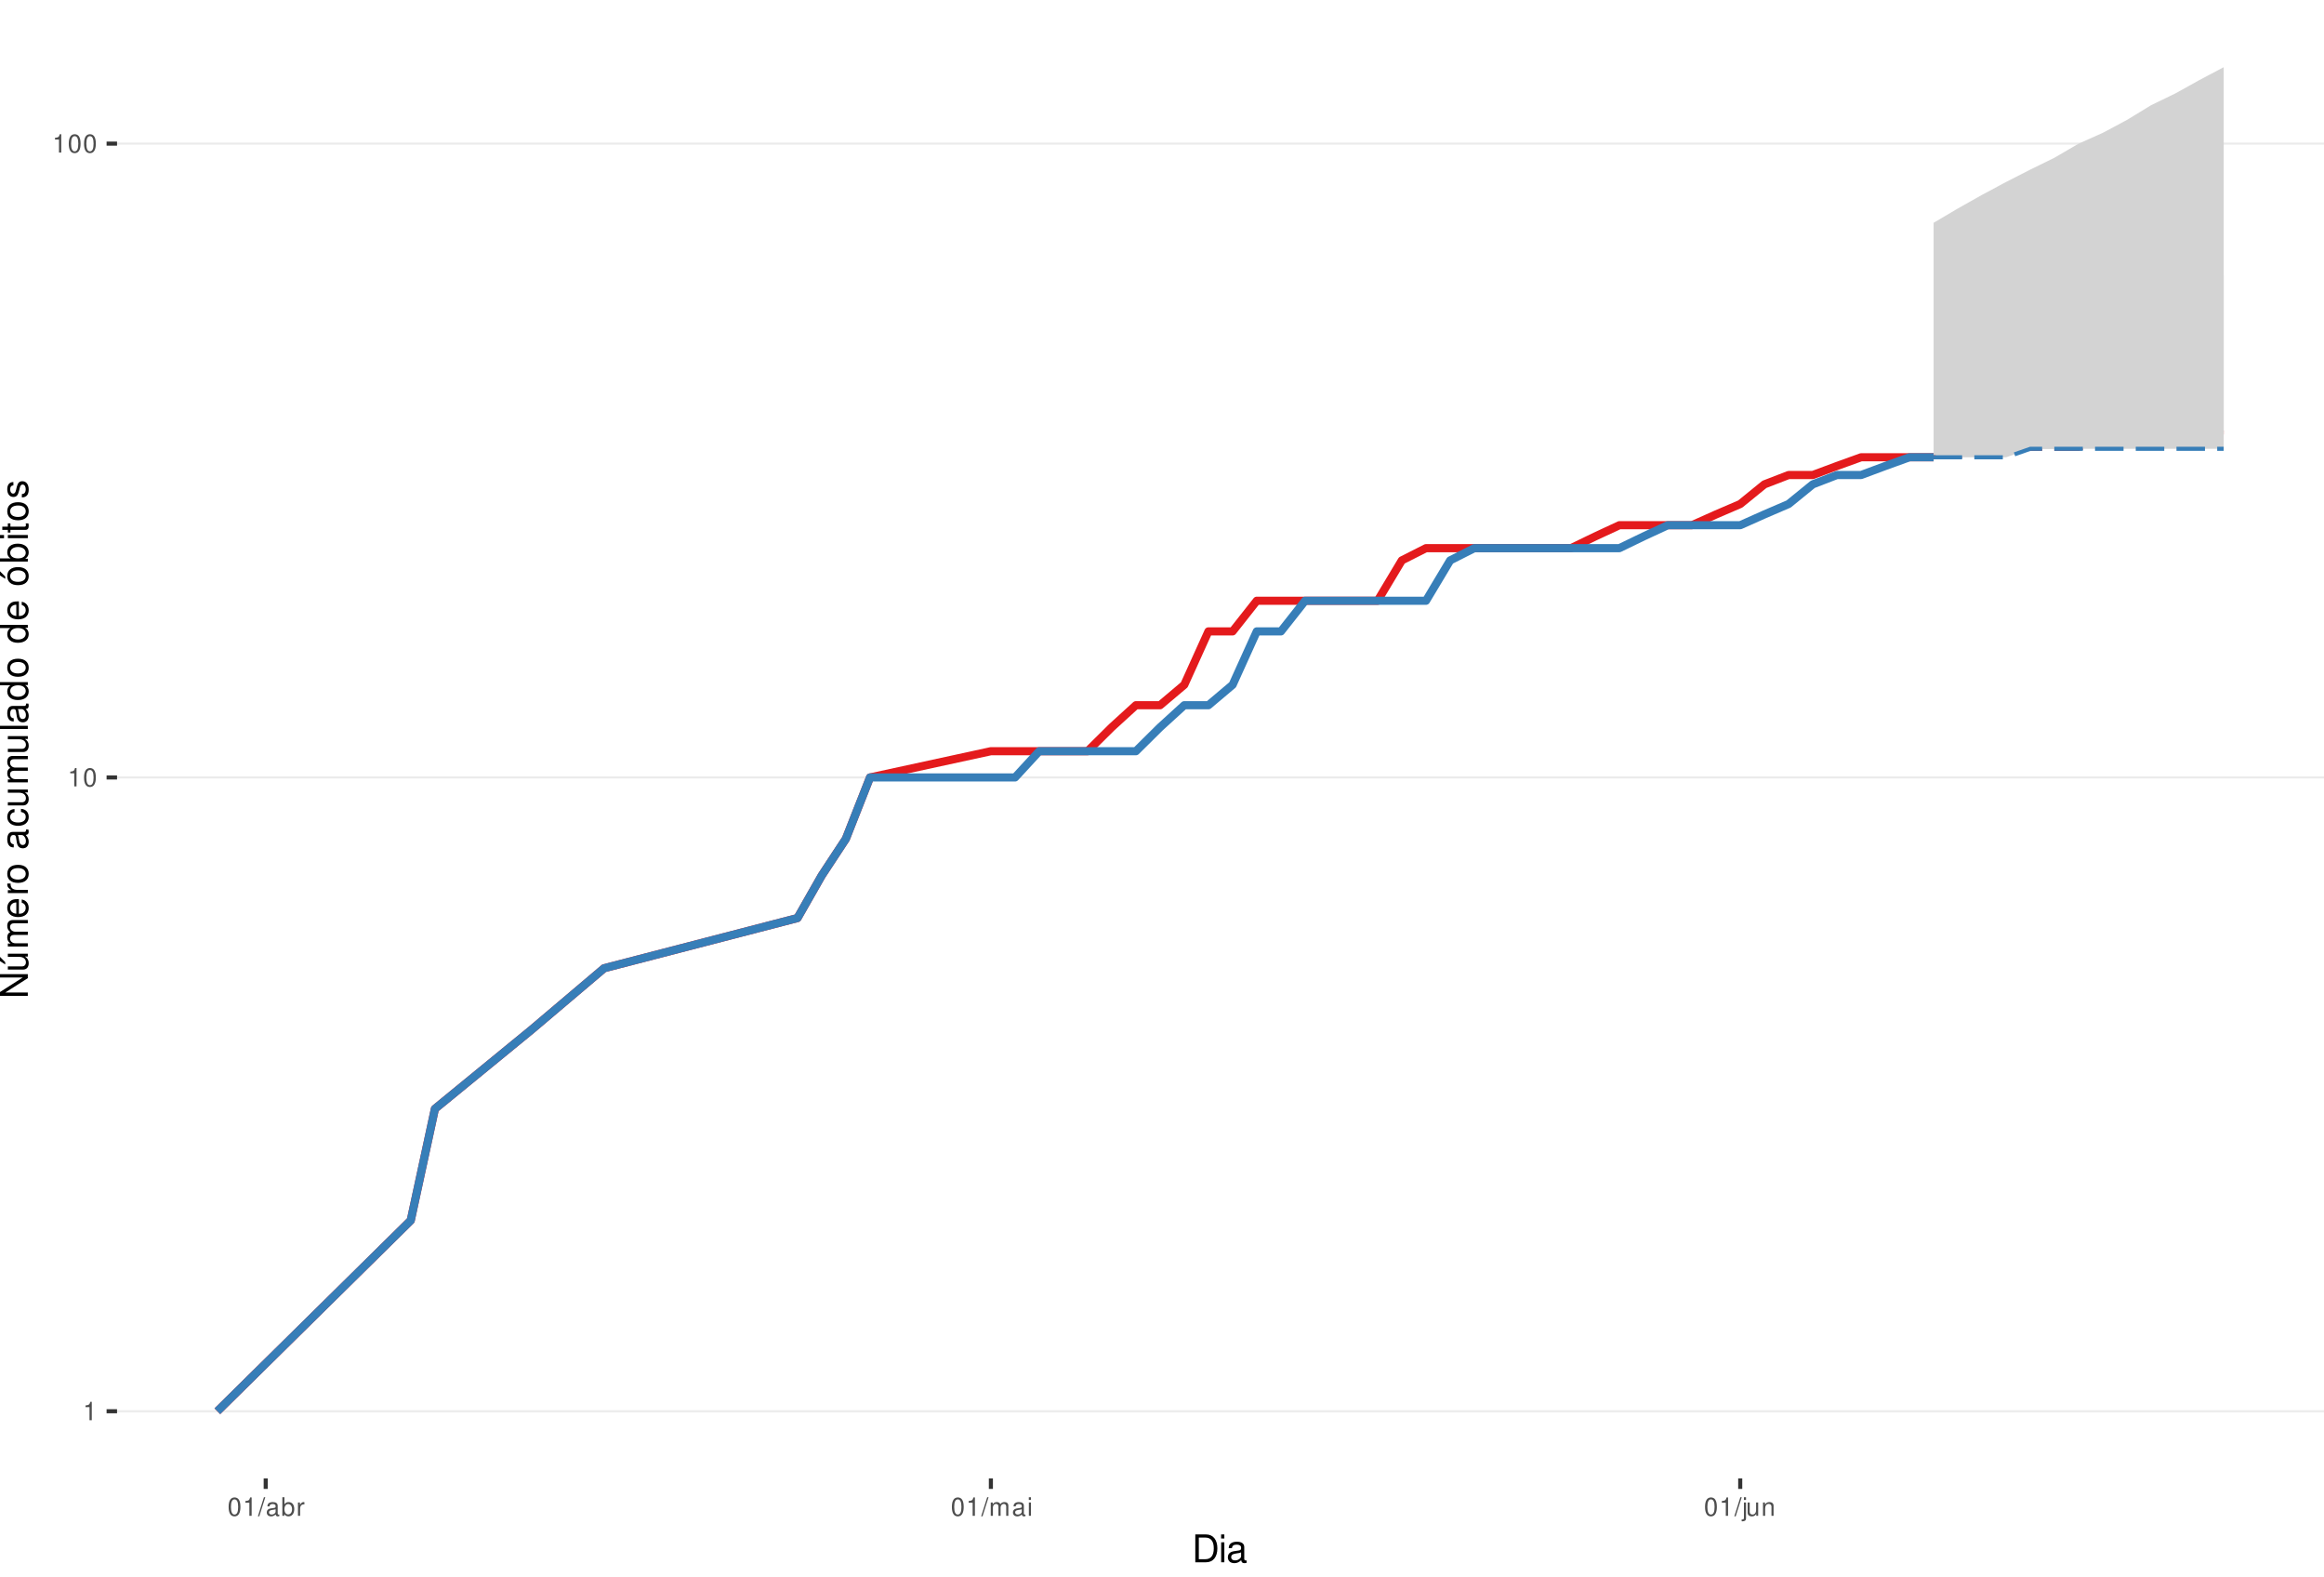
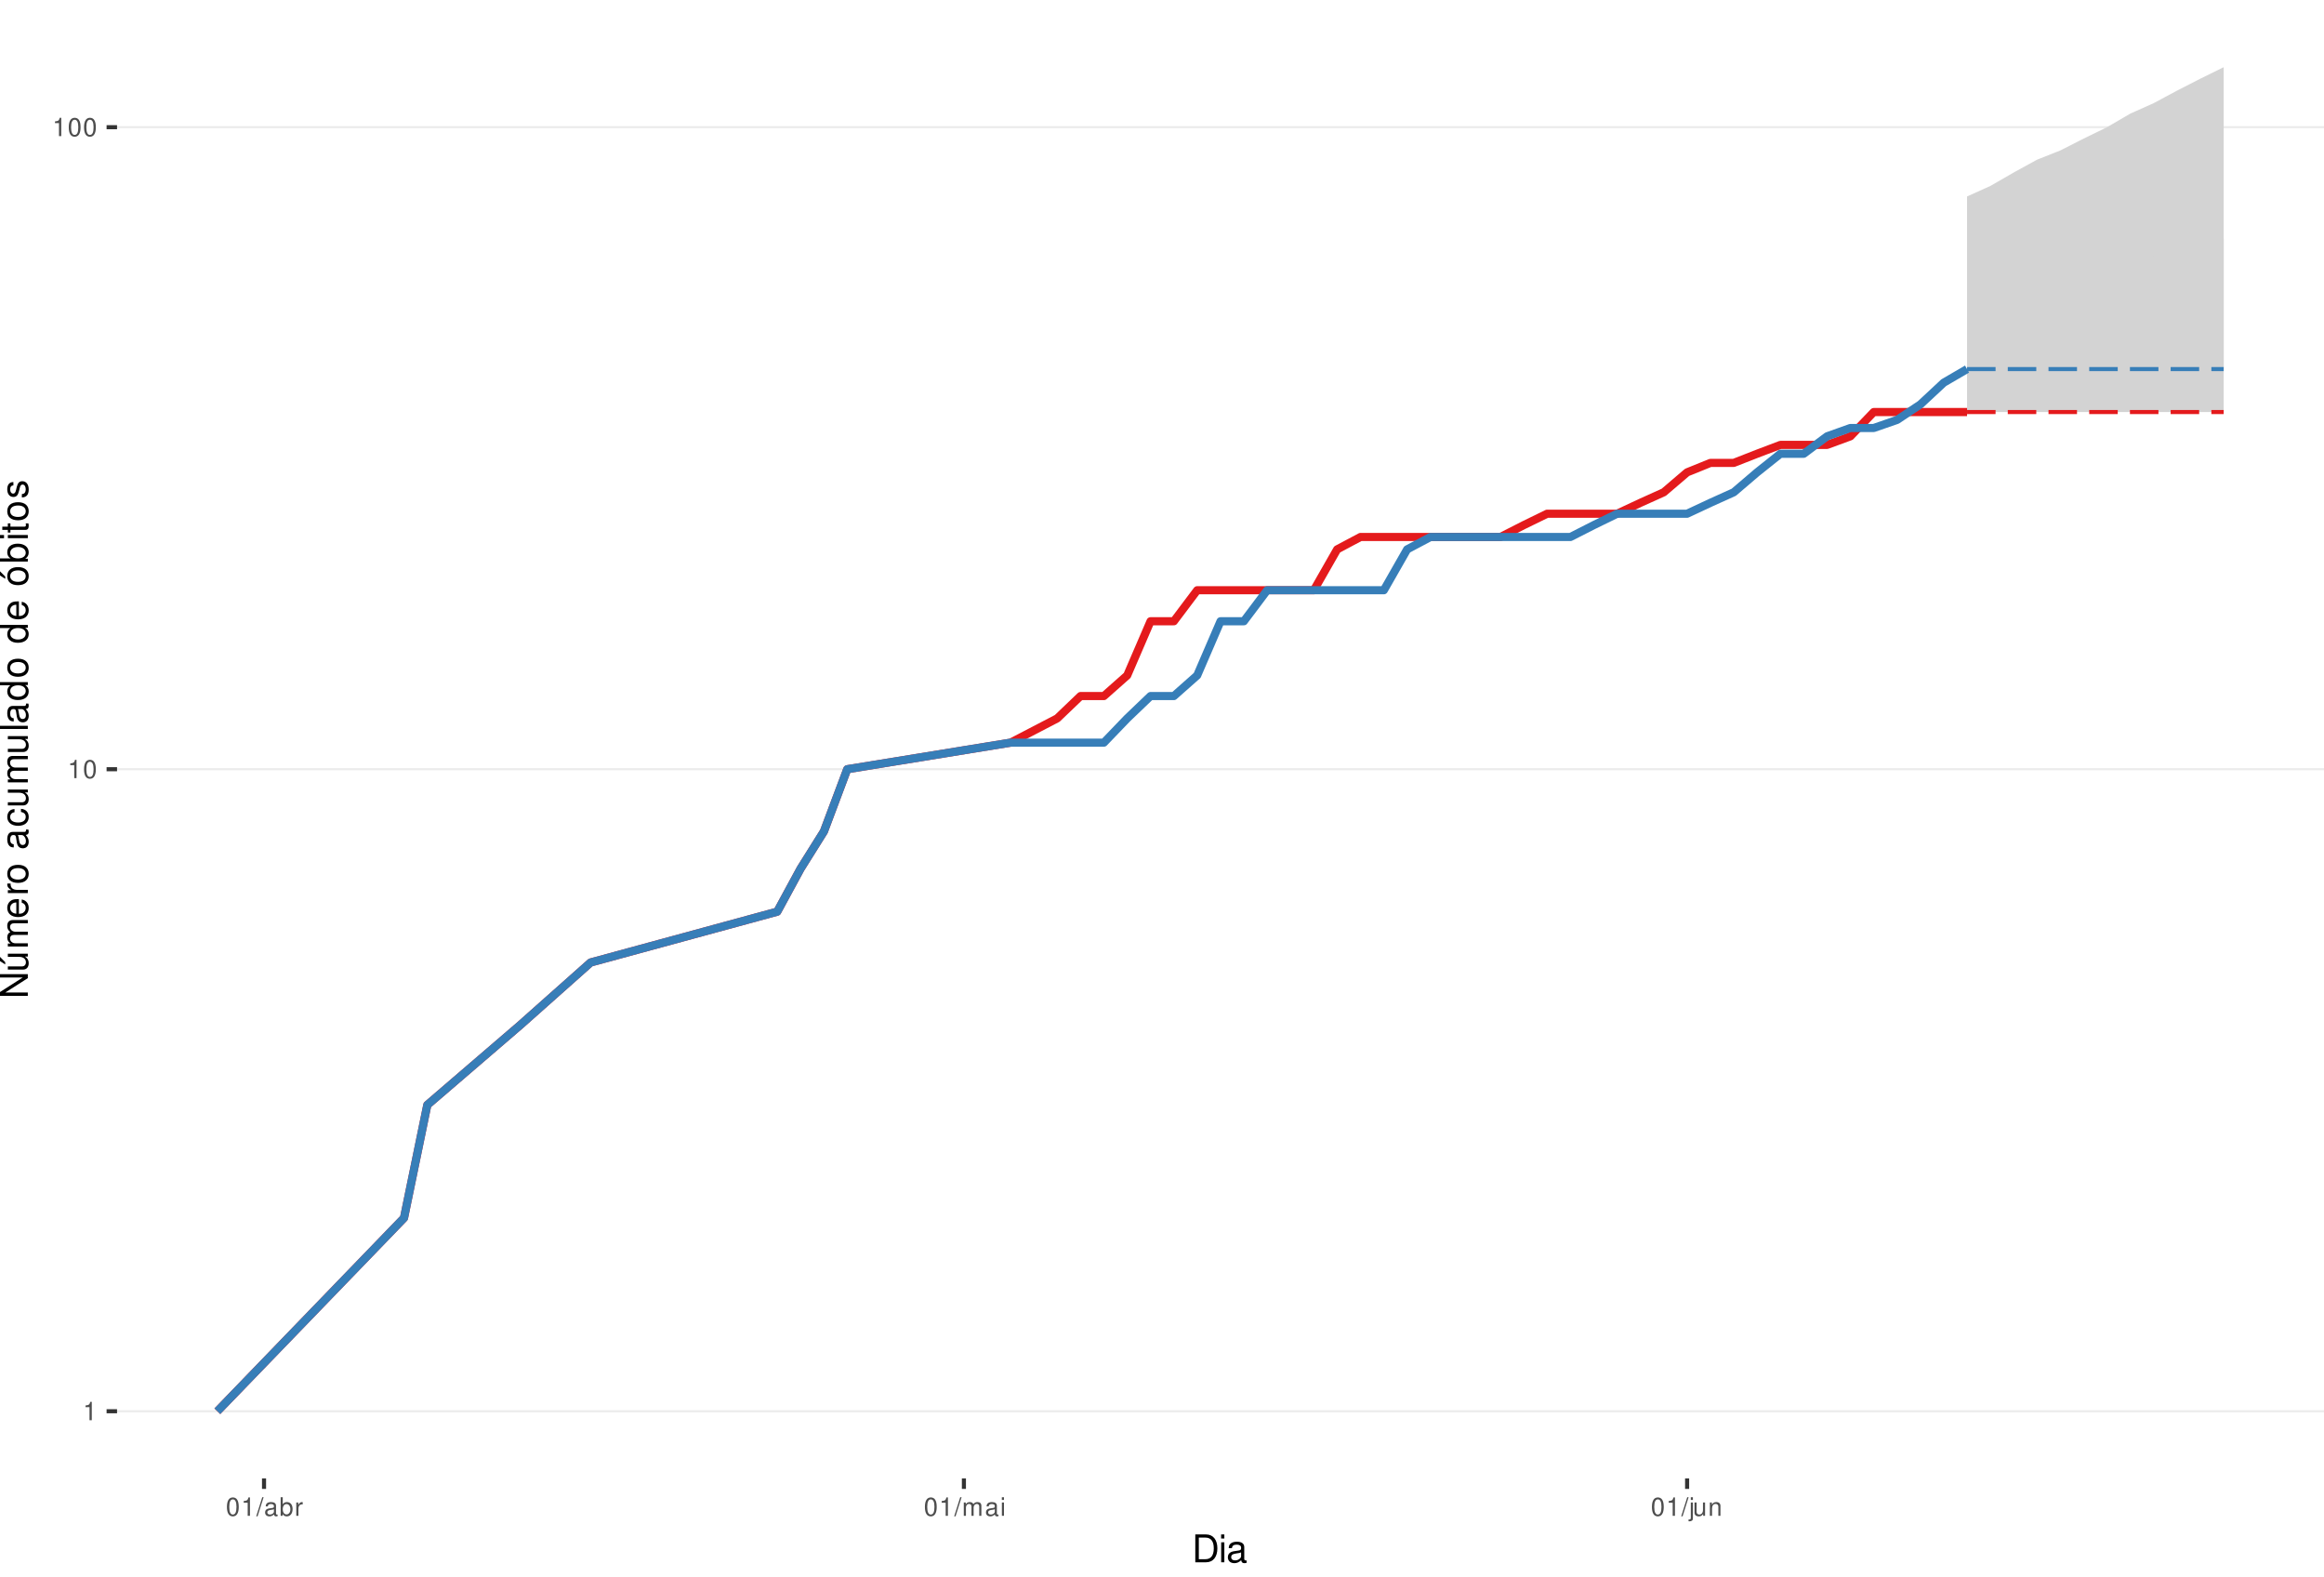
<svg xmlns="http://www.w3.org/2000/svg" xmlns:xlink="http://www.w3.org/1999/xlink" width="609pt" height="413pt" viewBox="0 0 609 413" version="1.1">
  <defs>
    <g>
      <symbol overflow="visible" id="glyph0-0">
        <path style="stroke:none;" d="" />
      </symbol>
      <symbol overflow="visible" id="glyph0-1">
        <path style="stroke:none;" d="M 1.719 -3.422 L 1.719 0 L 2.312 0 L 2.312 -4.812 L 1.922 -4.812 C 1.719 -4.078 1.578 -3.969 0.672 -3.859 L 0.672 -3.422 Z M 1.719 -3.422 " />
      </symbol>
      <symbol overflow="visible" id="glyph0-2">
        <path style="stroke:none;" d="M 1.828 -4.812 C 1.391 -4.812 0.984 -4.609 0.75 -4.281 C 0.438 -3.859 0.281 -3.219 0.281 -2.328 C 0.281 -0.703 0.812 0.156 1.828 0.156 C 2.828 0.156 3.375 -0.703 3.375 -2.297 C 3.375 -3.219 3.234 -3.844 2.922 -4.281 C 2.672 -4.625 2.281 -4.812 1.828 -4.812 Z M 1.828 -4.297 C 2.469 -4.297 2.781 -3.641 2.781 -2.344 C 2.781 -0.969 2.469 -0.328 1.812 -0.328 C 1.203 -0.328 0.891 -1 0.891 -2.328 C 0.891 -3.641 1.203 -4.297 1.828 -4.297 Z M 1.828 -4.297 " />
      </symbol>
      <symbol overflow="visible" id="glyph0-3">
        <path style="stroke:none;" d="M 1.531 -4.859 L -0.047 0.141 L 0.312 0.141 L 1.891 -4.859 Z M 1.531 -4.859 " />
      </symbol>
      <symbol overflow="visible" id="glyph0-4">
        <path style="stroke:none;" d="M 3.562 -0.328 C 3.5 -0.312 3.469 -0.312 3.438 -0.312 C 3.25 -0.312 3.141 -0.406 3.141 -0.578 L 3.141 -2.641 C 3.141 -3.25 2.688 -3.594 1.828 -3.594 C 1.312 -3.594 0.906 -3.438 0.672 -3.188 C 0.516 -3 0.453 -2.797 0.438 -2.453 L 0.984 -2.453 C 1.031 -2.875 1.297 -3.078 1.812 -3.078 C 2.312 -3.078 2.594 -2.891 2.594 -2.562 L 2.594 -2.406 C 2.578 -2.172 2.469 -2.078 2.016 -2.031 C 1.219 -1.922 1.109 -1.891 0.891 -1.812 C 0.484 -1.641 0.281 -1.328 0.281 -0.875 C 0.281 -0.25 0.719 0.156 1.422 0.156 C 1.859 0.156 2.219 0 2.609 -0.359 C 2.656 0 2.828 0.156 3.188 0.156 C 3.297 0.156 3.375 0.141 3.562 0.094 Z M 2.594 -1.094 C 2.594 -0.906 2.531 -0.797 2.375 -0.641 C 2.141 -0.438 1.875 -0.328 1.547 -0.328 C 1.109 -0.328 0.859 -0.547 0.859 -0.891 C 0.859 -1.266 1.094 -1.438 1.703 -1.531 C 2.297 -1.609 2.406 -1.641 2.594 -1.719 Z M 2.594 -1.094 " />
      </symbol>
      <symbol overflow="visible" id="glyph0-5">
        <path style="stroke:none;" d="M 0.359 -4.859 L 0.359 0 L 0.859 0 L 0.859 -0.453 C 1.125 -0.047 1.484 0.156 1.969 0.156 C 2.875 0.156 3.484 -0.594 3.484 -1.75 C 3.484 -2.891 2.922 -3.594 1.984 -3.594 C 1.516 -3.594 1.172 -3.406 0.906 -3.016 L 0.906 -4.859 Z M 1.891 -3.062 C 2.5 -3.062 2.906 -2.531 2.906 -1.703 C 2.906 -0.906 2.484 -0.359 1.891 -0.359 C 1.297 -0.359 0.906 -0.906 0.906 -1.719 C 0.906 -2.531 1.297 -3.062 1.891 -3.062 Z M 1.891 -3.062 " />
      </symbol>
      <symbol overflow="visible" id="glyph0-6">
        <path style="stroke:none;" d="M 0.453 -3.484 L 0.453 0 L 1.016 0 L 1.016 -1.812 C 1.031 -2.656 1.375 -3.016 2.141 -3 L 2.141 -3.562 C 2.047 -3.578 1.984 -3.594 1.922 -3.594 C 1.562 -3.594 1.297 -3.375 0.969 -2.859 L 0.969 -3.484 Z M 0.453 -3.484 " />
      </symbol>
      <symbol overflow="visible" id="glyph0-7">
        <path style="stroke:none;" d="M 0.469 -3.484 L 0.469 0 L 1.031 0 L 1.031 -2.188 C 1.031 -2.703 1.391 -3.109 1.844 -3.109 C 2.25 -3.109 2.484 -2.844 2.484 -2.406 L 2.484 0 L 3.047 0 L 3.047 -2.188 C 3.047 -2.703 3.422 -3.109 3.875 -3.109 C 4.266 -3.109 4.516 -2.844 4.516 -2.406 L 4.516 0 L 5.078 0 L 5.078 -2.609 C 5.078 -3.234 4.719 -3.594 4.062 -3.594 C 3.594 -3.594 3.312 -3.453 2.984 -3.062 C 2.781 -3.422 2.5 -3.594 2.047 -3.594 C 1.578 -3.594 1.266 -3.422 0.984 -3 L 0.984 -3.484 Z M 0.469 -3.484 " />
      </symbol>
      <symbol overflow="visible" id="glyph0-8">
        <path style="stroke:none;" d="M 1 -3.484 L 0.453 -3.484 L 0.453 0 L 1 0 Z M 1 -4.859 L 0.438 -4.859 L 0.438 -4.156 L 1 -4.156 Z M 1 -4.859 " />
      </symbol>
      <symbol overflow="visible" id="glyph0-9">
        <path style="stroke:none;" d="M 0.469 -3.484 L 0.469 0.5 C 0.469 0.859 0.359 0.969 0.016 0.969 C -0.031 0.969 -0.047 0.969 -0.125 0.953 L -0.125 1.438 C -0.047 1.438 -0.016 1.453 0.062 1.453 C 0.688 1.453 1.016 1.203 1.016 0.719 L 1.016 -3.484 Z M 1.016 -4.859 L 0.469 -4.859 L 0.469 -4.156 L 1.016 -4.156 Z M 1.016 -4.859 " />
      </symbol>
      <symbol overflow="visible" id="glyph0-10">
        <path style="stroke:none;" d="M 3.203 0 L 3.203 -3.484 L 2.656 -3.484 L 2.656 -1.516 C 2.656 -0.797 2.281 -0.328 1.703 -0.328 C 1.266 -0.328 0.984 -0.594 0.984 -1.016 L 0.984 -3.484 L 0.438 -3.484 L 0.438 -0.797 C 0.438 -0.219 0.859 0.156 1.547 0.156 C 2.062 0.156 2.391 -0.031 2.703 -0.484 L 2.703 0 Z M 3.203 0 " />
      </symbol>
      <symbol overflow="visible" id="glyph0-11">
        <path style="stroke:none;" d="M 0.469 -3.484 L 0.469 0 L 1.031 0 L 1.031 -1.922 C 1.031 -2.641 1.391 -3.109 1.969 -3.109 C 2.406 -3.109 2.688 -2.828 2.688 -2.422 L 2.688 0 L 3.234 0 L 3.234 -2.641 C 3.234 -3.219 2.812 -3.594 2.141 -3.594 C 1.625 -3.594 1.281 -3.391 0.984 -2.906 L 0.984 -3.484 Z M 0.469 -3.484 " />
      </symbol>
      <symbol overflow="visible" id="glyph1-0">
        <path style="stroke:none;" d="" />
      </symbol>
      <symbol overflow="visible" id="glyph1-1">
        <path style="stroke:none;" d="M 0.891 0 L 3.703 0 C 5.547 0 6.672 -1.375 6.672 -3.656 C 6.672 -5.906 5.547 -7.297 3.703 -7.297 L 0.891 -7.297 Z M 1.812 -0.812 L 1.812 -6.469 L 3.547 -6.469 C 4.984 -6.469 5.734 -5.5 5.734 -3.641 C 5.734 -1.797 4.984 -0.812 3.547 -0.812 Z M 1.812 -0.812 " />
      </symbol>
      <symbol overflow="visible" id="glyph1-2">
        <path style="stroke:none;" d="M 1.5 -5.234 L 0.672 -5.234 L 0.672 0 L 1.5 0 Z M 1.5 -7.297 L 0.656 -7.297 L 0.656 -6.234 L 1.5 -6.234 Z M 1.5 -7.297 " />
      </symbol>
      <symbol overflow="visible" id="glyph1-3">
        <path style="stroke:none;" d="M 5.344 -0.484 C 5.266 -0.469 5.219 -0.469 5.172 -0.469 C 4.875 -0.469 4.719 -0.625 4.719 -0.875 L 4.719 -3.953 C 4.719 -4.891 4.047 -5.391 2.75 -5.391 C 1.984 -5.391 1.375 -5.172 1.016 -4.781 C 0.766 -4.516 0.672 -4.203 0.656 -3.688 L 1.484 -3.688 C 1.562 -4.328 1.938 -4.625 2.719 -4.625 C 3.484 -4.625 3.891 -4.344 3.891 -3.844 L 3.891 -3.625 C 3.875 -3.266 3.703 -3.125 3.016 -3.047 C 1.844 -2.891 1.656 -2.844 1.344 -2.719 C 0.734 -2.453 0.422 -2 0.422 -1.312 C 0.422 -0.375 1.078 0.234 2.141 0.234 C 2.797 0.234 3.328 0 3.922 -0.547 C 3.984 0 4.234 0.234 4.781 0.234 C 4.953 0.234 5.062 0.203 5.344 0.141 Z M 3.891 -1.656 C 3.891 -1.375 3.812 -1.203 3.562 -0.969 C 3.219 -0.656 2.812 -0.5 2.312 -0.5 C 1.672 -0.5 1.297 -0.812 1.297 -1.344 C 1.297 -1.891 1.656 -2.172 2.547 -2.297 C 3.438 -2.422 3.609 -2.453 3.891 -2.594 Z M 3.891 -1.656 " />
      </symbol>
      <symbol overflow="visible" id="glyph2-0">
        <path style="stroke:none;" d="" />
      </symbol>
      <symbol overflow="visible" id="glyph2-1">
        <path style="stroke:none;" d="M -7.297 -6.453 L -7.297 -5.578 L -1.328 -5.578 L -7.297 -1.766 L -7.297 -0.766 L 0 -0.766 L 0 -1.641 L -5.906 -1.641 L 0 -5.406 L 0 -6.453 Z M -7.297 -6.453 " />
      </symbol>
      <symbol overflow="visible" id="glyph2-2">
        <path style="stroke:none;" d="M 0 -4.812 L -5.234 -4.812 L -5.234 -3.984 L -2.266 -3.984 C -1.203 -3.984 -0.5 -3.438 -0.5 -2.562 C -0.5 -1.906 -0.906 -1.484 -1.531 -1.484 L -5.234 -1.484 L -5.234 -0.656 L -1.203 -0.656 C -0.328 -0.656 0.234 -1.297 0.234 -2.312 C 0.234 -3.094 -0.047 -3.578 -0.734 -4.062 L 0 -4.062 Z M -7.406 -2.953 L -5.922 -2 L -5.922 -2.594 L -7.406 -4.094 Z M -7.406 -2.953 " />
      </symbol>
      <symbol overflow="visible" id="glyph2-3">
        <path style="stroke:none;" d="M -5.234 -0.703 L 0 -0.703 L 0 -1.547 L -3.297 -1.547 C -4.047 -1.547 -4.656 -2.094 -4.656 -2.766 C -4.656 -3.391 -4.281 -3.734 -3.609 -3.734 L 0 -3.734 L 0 -4.578 L -3.297 -4.578 C -4.047 -4.578 -4.656 -5.125 -4.656 -5.812 C -4.656 -6.422 -4.266 -6.781 -3.609 -6.781 L 0 -6.781 L 0 -7.625 L -3.938 -7.625 C -4.875 -7.625 -5.391 -7.078 -5.391 -6.094 C -5.391 -5.406 -5.188 -4.984 -4.594 -4.484 C -5.156 -4.188 -5.391 -3.766 -5.391 -3.078 C -5.391 -2.375 -5.125 -1.906 -4.5 -1.469 L -5.234 -1.469 Z M -5.234 -0.703 " />
      </symbol>
      <symbol overflow="visible" id="glyph2-4">
        <path style="stroke:none;" d="M -2.344 -5.125 C -3.141 -5.125 -3.625 -5.062 -4.016 -4.922 C -4.875 -4.578 -5.391 -3.781 -5.391 -2.797 C -5.391 -1.344 -4.281 -0.406 -2.547 -0.406 C -0.812 -0.406 0.234 -1.297 0.234 -2.781 C 0.234 -3.984 -0.453 -4.812 -1.594 -5.016 L -1.594 -4.188 C -0.906 -3.953 -0.547 -3.484 -0.547 -2.812 C -0.547 -2.281 -0.781 -1.828 -1.219 -1.547 C -1.516 -1.344 -1.812 -1.281 -2.344 -1.266 Z M -3.016 -1.297 C -3.984 -1.359 -4.625 -1.953 -4.625 -2.797 C -4.625 -3.641 -3.953 -4.234 -3.016 -4.234 Z M -3.016 -1.297 " />
      </symbol>
      <symbol overflow="visible" id="glyph2-5">
        <path style="stroke:none;" d="M -5.234 -0.688 L 0 -0.688 L 0 -1.531 L -2.719 -1.531 C -3.984 -1.547 -4.547 -2.062 -4.516 -3.203 L -5.359 -3.203 C -5.375 -3.062 -5.391 -2.984 -5.391 -2.891 C -5.391 -2.344 -5.062 -1.938 -4.297 -1.453 L -5.234 -1.453 Z M -5.234 -0.688 " />
      </symbol>
      <symbol overflow="visible" id="glyph2-6">
        <path style="stroke:none;" d="M -5.391 -2.719 C -5.391 -1.234 -4.344 -0.359 -2.578 -0.359 C -0.812 -0.359 0.234 -1.234 0.234 -2.734 C 0.234 -4.203 -0.812 -5.094 -2.547 -5.094 C -4.359 -5.094 -5.391 -4.234 -5.391 -2.719 Z M -4.625 -2.734 C -4.625 -3.672 -3.844 -4.234 -2.547 -4.234 C -1.312 -4.234 -0.547 -3.656 -0.547 -2.734 C -0.547 -1.797 -1.312 -1.234 -2.578 -1.234 C -3.844 -1.234 -4.625 -1.797 -4.625 -2.734 Z M -4.625 -2.734 " />
      </symbol>
      <symbol overflow="visible" id="glyph2-7">
        <path style="stroke:none;" d="" />
      </symbol>
      <symbol overflow="visible" id="glyph2-8">
        <path style="stroke:none;" d="M -0.484 -5.344 C -0.469 -5.266 -0.469 -5.219 -0.469 -5.172 C -0.469 -4.875 -0.625 -4.719 -0.875 -4.719 L -3.953 -4.719 C -4.891 -4.719 -5.391 -4.047 -5.391 -2.75 C -5.391 -1.984 -5.172 -1.375 -4.781 -1.016 C -4.516 -0.766 -4.203 -0.672 -3.688 -0.656 L -3.688 -1.484 C -4.328 -1.562 -4.625 -1.938 -4.625 -2.719 C -4.625 -3.484 -4.344 -3.891 -3.844 -3.891 L -3.625 -3.891 C -3.266 -3.875 -3.125 -3.703 -3.047 -3.016 C -2.891 -1.844 -2.844 -1.656 -2.719 -1.344 C -2.453 -0.734 -2 -0.422 -1.312 -0.422 C -0.375 -0.422 0.234 -1.078 0.234 -2.141 C 0.234 -2.797 0 -3.328 -0.547 -3.922 C 0 -3.984 0.234 -4.234 0.234 -4.781 C 0.234 -4.953 0.203 -5.062 0.141 -5.344 Z M -1.656 -3.891 C -1.375 -3.891 -1.203 -3.812 -0.969 -3.562 C -0.656 -3.219 -0.5 -2.812 -0.5 -2.312 C -0.5 -1.672 -0.812 -1.297 -1.344 -1.297 C -1.891 -1.297 -2.172 -1.656 -2.297 -2.547 C -2.422 -3.438 -2.453 -3.609 -2.594 -3.891 Z M -1.656 -3.891 " />
      </symbol>
      <symbol overflow="visible" id="glyph2-9">
        <path style="stroke:none;" d="M -3.484 -4.703 C -3.984 -4.672 -4.312 -4.562 -4.609 -4.359 C -5.094 -4 -5.391 -3.375 -5.391 -2.641 C -5.391 -1.219 -4.266 -0.312 -2.531 -0.312 C -0.844 -0.312 0.234 -1.203 0.234 -2.625 C 0.234 -3.875 -0.516 -4.672 -1.797 -4.766 L -1.797 -3.938 C -0.953 -3.797 -0.547 -3.359 -0.547 -2.656 C -0.547 -1.734 -1.297 -1.188 -2.531 -1.188 C -3.844 -1.188 -4.625 -1.719 -4.625 -2.625 C -4.625 -3.328 -4.203 -3.766 -3.484 -3.875 Z M -3.484 -4.703 " />
      </symbol>
      <symbol overflow="visible" id="glyph2-10">
        <path style="stroke:none;" d="M 0 -4.812 L -5.234 -4.812 L -5.234 -3.984 L -2.266 -3.984 C -1.203 -3.984 -0.5 -3.438 -0.5 -2.562 C -0.5 -1.906 -0.906 -1.484 -1.531 -1.484 L -5.234 -1.484 L -5.234 -0.656 L -1.203 -0.656 C -0.328 -0.656 0.234 -1.297 0.234 -2.312 C 0.234 -3.094 -0.047 -3.578 -0.734 -4.062 L 0 -4.062 Z M 0 -4.812 " />
      </symbol>
      <symbol overflow="visible" id="glyph2-11">
        <path style="stroke:none;" d="M -7.297 -1.516 L -7.297 -0.688 L 0 -0.688 L 0 -1.516 Z M -7.297 -1.516 " />
      </symbol>
      <symbol overflow="visible" id="glyph2-12">
        <path style="stroke:none;" d="M -7.297 -4.953 L -7.297 -4.125 L -4.578 -4.125 C -5.109 -3.766 -5.391 -3.203 -5.391 -2.516 C -5.391 -1.156 -4.297 -0.266 -2.625 -0.266 C -0.859 -0.266 0.234 -1.125 0.234 -2.547 C 0.234 -3.266 -0.047 -3.766 -0.688 -4.203 L 0 -4.203 L 0 -4.953 Z M -4.609 -2.656 C -4.609 -3.547 -3.812 -4.125 -2.562 -4.125 C -1.344 -4.125 -0.547 -3.547 -0.547 -2.656 C -0.547 -1.734 -1.359 -1.125 -2.578 -1.125 C -3.797 -1.125 -4.609 -1.734 -4.609 -2.656 Z M -4.609 -2.656 " />
      </symbol>
      <symbol overflow="visible" id="glyph2-13">
        <path style="stroke:none;" d="M -5.391 -2.719 C -5.391 -1.234 -4.344 -0.359 -2.578 -0.359 C -0.812 -0.359 0.234 -1.234 0.234 -2.734 C 0.234 -4.203 -0.812 -5.094 -2.547 -5.094 C -4.359 -5.094 -5.391 -4.234 -5.391 -2.719 Z M -4.625 -2.734 C -4.625 -3.672 -3.844 -4.234 -2.547 -4.234 C -1.312 -4.234 -0.547 -3.656 -0.547 -2.734 C -0.547 -1.797 -1.312 -1.234 -2.578 -1.234 C -3.844 -1.234 -4.625 -1.797 -4.625 -2.734 Z M -7.406 -2.984 L -5.922 -2.016 L -5.922 -2.625 L -7.406 -4.109 Z M -7.406 -2.984 " />
      </symbol>
      <symbol overflow="visible" id="glyph2-14">
        <path style="stroke:none;" d="M -7.297 -0.547 L 0 -0.547 L 0 -1.297 L -0.672 -1.297 C -0.062 -1.688 0.234 -2.219 0.234 -2.953 C 0.234 -4.328 -0.906 -5.234 -2.641 -5.234 C -4.344 -5.234 -5.391 -4.375 -5.391 -2.984 C -5.391 -2.266 -5.125 -1.766 -4.531 -1.375 L -7.297 -1.375 Z M -4.609 -2.828 C -4.609 -3.766 -3.797 -4.359 -2.547 -4.359 C -1.359 -4.359 -0.547 -3.734 -0.547 -2.828 C -0.547 -1.938 -1.344 -1.375 -2.578 -1.375 C -3.812 -1.375 -4.609 -1.938 -4.609 -2.828 Z M -4.609 -2.828 " />
      </symbol>
      <symbol overflow="visible" id="glyph2-15">
        <path style="stroke:none;" d="M -5.234 -1.5 L -5.234 -0.672 L 0 -0.672 L 0 -1.5 Z M -7.297 -1.5 L -7.297 -0.656 L -6.234 -0.656 L -6.234 -1.5 Z M -7.297 -1.5 " />
      </symbol>
      <symbol overflow="visible" id="glyph2-16">
        <path style="stroke:none;" d="M -5.234 -2.547 L -5.234 -1.688 L -6.688 -1.688 L -6.688 -0.844 L -5.234 -0.844 L -5.234 -0.141 L -4.562 -0.141 L -4.562 -0.844 L -0.594 -0.844 C -0.062 -0.844 0.234 -1.203 0.234 -1.859 C 0.234 -2.078 0.203 -2.266 0.156 -2.547 L -0.547 -2.547 C -0.516 -2.422 -0.5 -2.312 -0.5 -2.141 C -0.5 -1.781 -0.594 -1.688 -0.969 -1.688 L -4.562 -1.688 L -4.562 -2.547 Z M -5.234 -2.547 " />
      </symbol>
      <symbol overflow="visible" id="glyph2-17">
        <path style="stroke:none;" d="M -3.781 -4.375 C -4.812 -4.375 -5.391 -3.688 -5.391 -2.484 C -5.391 -1.266 -4.766 -0.469 -3.797 -0.469 C -2.969 -0.469 -2.578 -0.891 -2.281 -2.125 L -2.094 -2.906 C -1.953 -3.484 -1.734 -3.719 -1.375 -3.719 C -0.875 -3.719 -0.547 -3.234 -0.547 -2.5 C -0.547 -2.047 -0.672 -1.672 -0.891 -1.453 C -1.047 -1.328 -1.188 -1.266 -1.562 -1.219 L -1.562 -0.344 C -0.344 -0.375 0.234 -1.062 0.234 -2.438 C 0.234 -3.75 -0.422 -4.594 -1.438 -4.594 C -2.203 -4.594 -2.641 -4.156 -2.891 -3.109 L -3.078 -2.312 C -3.234 -1.625 -3.453 -1.344 -3.828 -1.344 C -4.312 -1.344 -4.625 -1.766 -4.625 -2.453 C -4.625 -3.125 -4.328 -3.484 -3.781 -3.5 Z M -3.781 -4.375 " />
      </symbol>
    </g>
    <clipPath id="clip1">
      <path d="M 30.672 0 L 609 0 L 609 387.328 L 30.672 387.328 Z M 30.672 0 " />
    </clipPath>
    <clipPath id="clip2">
      <path d="M 30.672 369 L 609 369 L 609 370 L 30.672 370 Z M 30.672 369 " />
    </clipPath>
    <clipPath id="clip3">
-       <path d="M 30.672 203 L 609 203 L 609 204 L 30.672 204 Z M 30.672 203 " />
+       <path d="M 30.672 201 L 609 201 L 609 202 L 30.672 202 Z M 30.672 201 " />
    </clipPath>
    <clipPath id="clip4">
-       <path d="M 30.672 37 L 609 37 L 609 38 L 30.672 38 Z M 30.672 37 " />
+       <path d="M 30.672 33 L 609 33 L 609 34 L 30.672 34 Z M 30.672 33 " />
    </clipPath>
  </defs>
  <g id="surface46">
    <rect x="0" y="0" width="609" height="413" style="fill:rgb(100%,100%,100%);fill-opacity:1;stroke:none;" />
    <rect x="0" y="0" width="609" height="413" style="fill:rgb(100%,100%,100%);fill-opacity:1;stroke:none;" />
    <path style="fill:none;stroke-width:1.067;stroke-linecap:round;stroke-linejoin:round;stroke:rgb(100%,100%,100%);stroke-opacity:1;stroke-miterlimit:10;" d="M 0 413 L 609 413 L 609 0 L 0 0 Z M 0 413 " />
    <g clip-path="url(#clip1)" clip-rule="nonzero">
      <path style=" stroke:none;fill-rule:nonzero;fill:rgb(100%,100%,100%);fill-opacity:1;" d="M 30.672 387.328 L 609 387.328 L 609 0 L 30.672 0 Z M 30.672 387.328 " />
    </g>
    <g clip-path="url(#clip2)" clip-rule="nonzero">
      <path style="fill:none;stroke-width:0.533;stroke-linecap:butt;stroke-linejoin:round;stroke:rgb(92.157%,92.157%,92.157%);stroke-opacity:1;stroke-miterlimit:10;" d="M 30.672 369.723 L 609 369.723 " />
    </g>
    <g clip-path="url(#clip3)" clip-rule="nonzero">
-       <path style="fill:none;stroke-width:0.533;stroke-linecap:butt;stroke-linejoin:round;stroke:rgb(92.157%,92.157%,92.157%);stroke-opacity:1;stroke-miterlimit:10;" d="M 30.672 203.676 L 609 203.676 " />
+       <path style="fill:none;stroke-width:0.533;stroke-linecap:butt;stroke-linejoin:round;stroke:rgb(92.157%,92.157%,92.157%);stroke-opacity:1;stroke-miterlimit:10;" d="M 30.672 201.52 L 609 201.52 " />
    </g>
    <g clip-path="url(#clip4)" clip-rule="nonzero">
-       <path style="fill:none;stroke-width:0.533;stroke-linecap:butt;stroke-linejoin:round;stroke:rgb(92.157%,92.157%,92.157%);stroke-opacity:1;stroke-miterlimit:10;" d="M 30.672 37.625 L 609 37.625 " />
-     </g>
-     <path style="fill:none;stroke-width:2.134;stroke-linecap:butt;stroke-linejoin:round;stroke:rgb(89.412%,10.196%,10.98%);stroke-opacity:1;stroke-miterlimit:10;" d="M 56.957 369.723 L 107.633 319.738 L 113.969 290.496 L 139.305 269.754 L 158.309 253.66 L 208.984 240.512 L 215.32 229.395 L 221.652 219.766 L 227.988 203.676 L 259.66 196.801 L 284.996 196.801 L 291.332 190.527 L 297.664 184.754 L 304 184.754 L 310.336 179.41 L 316.668 165.41 L 323.004 165.41 L 329.336 157.387 L 361.008 157.387 L 367.344 146.816 L 373.68 143.609 L 411.684 143.609 L 418.02 140.543 L 424.352 137.598 L 443.355 137.598 L 449.691 134.77 L 456.023 132.047 L 462.359 126.895 L 468.695 124.449 L 475.027 124.449 L 481.363 122.086 L 487.695 119.797 L 506.699 119.797 " />
-     <path style=" stroke:none;fill-rule:nonzero;fill:rgb(82.745%,82.745%,82.745%);fill-opacity:1;" d="M 506.699 58.371 L 513.035 54.625 L 519.367 51.062 L 525.703 47.668 L 532.039 44.43 L 538.371 41.324 L 544.707 37.625 L 551.039 34.797 L 557.375 31.414 L 563.711 27.547 L 570.043 24.48 L 576.379 20.961 L 582.711 17.605 L 582.711 113.332 L 576.379 113.332 L 570.043 115.426 L 551.039 115.426 L 544.707 117.578 L 519.367 117.578 L 513.035 119.797 L 506.699 119.797 Z M 506.699 58.371 " />
-     <path style="fill:none;stroke-width:1.067;stroke-linecap:butt;stroke-linejoin:round;stroke:rgb(89.412%,10.196%,10.98%);stroke-opacity:1;stroke-dasharray:7.469,3.201;stroke-miterlimit:10;" d="M 506.699 119.797 L 513.035 119.797 L 519.367 117.578 L 544.707 117.578 L 551.039 115.426 L 570.043 115.426 L 576.379 113.332 L 582.711 113.332 " />
-     <path style="fill:none;stroke-width:2.134;stroke-linecap:butt;stroke-linejoin:round;stroke:rgb(21.569%,49.412%,72.157%);stroke-opacity:1;stroke-miterlimit:10;" d="M 56.957 369.723 L 107.633 319.738 L 113.969 290.496 L 139.305 269.754 L 158.309 253.66 L 208.984 240.512 L 215.32 229.395 L 221.652 219.766 L 227.988 203.676 L 265.992 203.676 L 272.328 196.801 L 297.664 196.801 L 304 190.527 L 310.336 184.754 L 316.668 184.754 L 323.004 179.41 L 329.336 165.41 L 335.672 165.41 L 342.008 157.387 L 373.68 157.387 L 380.012 146.816 L 386.348 143.609 L 424.352 143.609 L 430.688 140.543 L 437.023 137.598 L 456.023 137.598 L 462.359 134.77 L 468.695 132.047 L 475.027 126.895 L 481.363 124.449 L 487.695 124.449 L 494.031 122.086 L 500.367 119.797 L 506.699 119.797 " />
-     <path style=" stroke:none;fill-rule:nonzero;fill:rgb(82.745%,82.745%,82.745%);fill-opacity:1;" d="M 506.699 119.797 L 513.035 113.332 L 519.367 105.531 L 525.703 100.188 L 532.039 95.211 L 538.371 90.555 L 544.707 86.184 L 551.039 82.062 L 557.375 79.441 L 563.711 76.91 L 570.043 74.465 L 576.379 72.102 L 582.711 72.102 L 582.711 117.578 L 532.039 117.578 L 525.703 119.797 Z M 506.699 119.797 " />
-     <path style="fill:none;stroke-width:1.067;stroke-linecap:butt;stroke-linejoin:round;stroke:rgb(21.569%,49.412%,72.157%);stroke-opacity:1;stroke-dasharray:7.469,3.201;stroke-miterlimit:10;" d="M 506.699 119.797 L 525.703 119.797 L 532.039 117.578 L 582.711 117.578 " />
+       <path style="fill:none;stroke-width:0.533;stroke-linecap:butt;stroke-linejoin:round;stroke:rgb(92.157%,92.157%,92.157%);stroke-opacity:1;stroke-miterlimit:10;" d="M 30.672 33.32 L 609 33.32 " />
+     </g>
+     <path style=" stroke:none;fill-rule:nonzero;fill:rgb(82.745%,82.745%,82.745%);fill-opacity:1;" d="M 515.465 51.469 L 521.578 48.711 L 527.691 45.191 L 533.805 41.832 L 539.918 39.41 L 546.031 36.301 L 552.145 33.32 L 558.258 29.754 L 564.371 27.023 L 570.484 23.746 L 576.598 20.613 L 582.711 17.605 L 582.711 107.949 L 515.465 107.949 Z M 515.465 51.469 " />
+     <path style=" stroke:none;fill-rule:nonzero;fill:rgb(82.745%,82.745%,82.745%);fill-opacity:1;" d="M 515.465 96.691 L 521.578 91.648 L 527.691 86.934 L 533.805 83.953 L 539.918 79.695 L 546.031 75.676 L 552.145 73.113 L 558.258 69.426 L 564.371 67.07 L 570.484 65.922 L 576.598 63.672 L 582.711 62.574 L 582.711 96.691 Z M 515.465 96.691 " />
+     <path style="fill:none;stroke-width:2.134;stroke-linecap:butt;stroke-linejoin:round;stroke:rgb(89.412%,10.196%,10.98%);stroke-opacity:1;stroke-miterlimit:10;" d="M 56.957 369.723 L 105.867 319.09 L 111.98 289.469 L 136.434 268.457 L 154.773 252.156 L 203.68 238.836 L 209.793 227.574 L 215.906 217.82 L 222.02 201.52 L 264.816 194.559 L 277.043 188.203 L 283.156 182.355 L 289.27 182.355 L 295.383 176.941 L 301.496 162.758 L 307.609 162.758 L 313.723 154.633 L 344.289 154.633 L 350.402 143.926 L 356.516 140.68 L 393.195 140.68 L 399.309 137.57 L 405.422 134.586 L 423.762 134.586 L 429.879 131.723 L 435.992 128.965 L 442.105 123.746 L 448.219 121.27 L 454.332 121.27 L 460.445 118.875 L 466.559 116.555 L 478.785 116.555 L 484.898 114.305 L 491.012 107.949 L 515.465 107.949 " />
+     <path style="fill:none;stroke-width:1.067;stroke-linecap:butt;stroke-linejoin:round;stroke:rgb(89.412%,10.196%,10.98%);stroke-opacity:1;stroke-dasharray:7.469,3.201;stroke-miterlimit:10;" d="M 515.465 107.949 L 582.711 107.949 " />
+     <path style="fill:none;stroke-width:2.134;stroke-linecap:butt;stroke-linejoin:round;stroke:rgb(21.569%,49.412%,72.157%);stroke-opacity:1;stroke-miterlimit:10;" d="M 56.957 369.723 L 105.867 319.09 L 111.98 289.469 L 136.434 268.457 L 154.773 252.156 L 203.68 238.836 L 209.793 227.574 L 215.906 217.82 L 222.02 201.52 L 264.816 194.559 L 289.27 194.559 L 295.383 188.203 L 301.496 182.355 L 307.609 182.355 L 313.723 176.941 L 319.836 162.758 L 325.949 162.758 L 332.062 154.633 L 362.629 154.633 L 368.742 143.926 L 374.855 140.68 L 411.535 140.68 L 417.648 137.57 L 423.762 134.586 L 442.105 134.586 L 448.219 131.723 L 454.332 128.965 L 460.445 123.746 L 466.559 118.875 L 472.672 118.875 L 478.785 114.305 L 484.898 112.125 L 491.012 112.125 L 497.125 110.008 L 503.238 105.949 L 509.352 100.254 L 515.465 96.691 " />
+     <path style="fill:none;stroke-width:1.067;stroke-linecap:butt;stroke-linejoin:round;stroke:rgb(21.569%,49.412%,72.157%);stroke-opacity:1;stroke-dasharray:7.469,3.201;stroke-miterlimit:10;" d="M 515.465 96.691 L 582.711 96.691 " />
    <g style="fill:rgb(30.196%,30.196%,30.196%);fill-opacity:1;">
      <use xlink:href="#glyph0-1" x="21.738" y="372.07" />
    </g>
    <g style="fill:rgb(30.196%,30.196%,30.196%);fill-opacity:1;">
-       <use xlink:href="#glyph0-1" x="17.738" y="206.023" />
-       <use xlink:href="#glyph0-2" x="21.738" y="206.023" />
-     </g>
-     <g style="fill:rgb(30.196%,30.196%,30.196%);fill-opacity:1;">
-       <use xlink:href="#glyph0-1" x="13.738" y="39.973" />
-       <use xlink:href="#glyph0-2" x="17.738" y="39.973" />
-       <use xlink:href="#glyph0-2" x="21.738" y="39.973" />
+       <use xlink:href="#glyph0-1" x="17.738" y="203.867" />
+       <use xlink:href="#glyph0-2" x="21.738" y="203.867" />
+     </g>
+     <g style="fill:rgb(30.196%,30.196%,30.196%);fill-opacity:1;">
+       <use xlink:href="#glyph0-1" x="13.738" y="35.668" />
+       <use xlink:href="#glyph0-2" x="17.738" y="35.668" />
+       <use xlink:href="#glyph0-2" x="21.738" y="35.668" />
    </g>
    <path style="fill:none;stroke-width:1.067;stroke-linecap:butt;stroke-linejoin:round;stroke:rgb(20%,20%,20%);stroke-opacity:1;stroke-miterlimit:10;" d="M 27.93 369.723 L 30.672 369.723 " />
-     <path style="fill:none;stroke-width:1.067;stroke-linecap:butt;stroke-linejoin:round;stroke:rgb(20%,20%,20%);stroke-opacity:1;stroke-miterlimit:10;" d="M 27.93 203.676 L 30.672 203.676 " />
-     <path style="fill:none;stroke-width:1.067;stroke-linecap:butt;stroke-linejoin:round;stroke:rgb(20%,20%,20%);stroke-opacity:1;stroke-miterlimit:10;" d="M 27.93 37.625 L 30.672 37.625 " />
-     <path style="fill:none;stroke-width:1.067;stroke-linecap:butt;stroke-linejoin:round;stroke:rgb(20%,20%,20%);stroke-opacity:1;stroke-miterlimit:10;" d="M 69.629 390.07 L 69.629 387.328 " />
-     <path style="fill:none;stroke-width:1.067;stroke-linecap:butt;stroke-linejoin:round;stroke:rgb(20%,20%,20%);stroke-opacity:1;stroke-miterlimit:10;" d="M 259.66 390.07 L 259.66 387.328 " />
-     <path style="fill:none;stroke-width:1.067;stroke-linecap:butt;stroke-linejoin:round;stroke:rgb(20%,20%,20%);stroke-opacity:1;stroke-miterlimit:10;" d="M 456.023 390.07 L 456.023 387.328 " />
-     <g style="fill:rgb(30.196%,30.196%,30.196%);fill-opacity:1;">
-       <use xlink:href="#glyph0-2" x="59.629" y="397.109" />
-       <use xlink:href="#glyph0-1" x="63.629" y="397.109" />
-       <use xlink:href="#glyph0-3" x="67.629" y="397.109" />
-       <use xlink:href="#glyph0-4" x="69.629" y="397.109" />
-       <use xlink:href="#glyph0-5" x="73.629" y="397.109" />
-       <use xlink:href="#glyph0-6" x="77.629" y="397.109" />
-     </g>
-     <g style="fill:rgb(30.196%,30.196%,30.196%);fill-opacity:1;">
-       <use xlink:href="#glyph0-2" x="249.16" y="397.109" />
-       <use xlink:href="#glyph0-1" x="253.16" y="397.109" />
-       <use xlink:href="#glyph0-3" x="257.16" y="397.109" />
-       <use xlink:href="#glyph0-7" x="259.16" y="397.109" />
-       <use xlink:href="#glyph0-4" x="265.16" y="397.109" />
-       <use xlink:href="#glyph0-8" x="269.16" y="397.109" />
-     </g>
-     <g style="fill:rgb(30.196%,30.196%,30.196%);fill-opacity:1;">
-       <use xlink:href="#glyph0-2" x="446.523" y="397.109" />
-       <use xlink:href="#glyph0-1" x="450.523" y="397.109" />
-       <use xlink:href="#glyph0-3" x="454.523" y="397.109" />
-       <use xlink:href="#glyph0-9" x="456.523" y="397.109" />
-       <use xlink:href="#glyph0-10" x="457.523" y="397.109" />
-       <use xlink:href="#glyph0-11" x="461.523" y="397.109" />
+     <path style="fill:none;stroke-width:1.067;stroke-linecap:butt;stroke-linejoin:round;stroke:rgb(20%,20%,20%);stroke-opacity:1;stroke-miterlimit:10;" d="M 27.93 201.52 L 30.672 201.52 " />
+     <path style="fill:none;stroke-width:1.067;stroke-linecap:butt;stroke-linejoin:round;stroke:rgb(20%,20%,20%);stroke-opacity:1;stroke-miterlimit:10;" d="M 27.93 33.32 L 30.672 33.32 " />
+     <path style="fill:none;stroke-width:1.067;stroke-linecap:butt;stroke-linejoin:round;stroke:rgb(20%,20%,20%);stroke-opacity:1;stroke-miterlimit:10;" d="M 69.188 390.07 L 69.188 387.328 " />
+     <path style="fill:none;stroke-width:1.067;stroke-linecap:butt;stroke-linejoin:round;stroke:rgb(20%,20%,20%);stroke-opacity:1;stroke-miterlimit:10;" d="M 252.59 390.07 L 252.59 387.328 " />
+     <path style="fill:none;stroke-width:1.067;stroke-linecap:butt;stroke-linejoin:round;stroke:rgb(20%,20%,20%);stroke-opacity:1;stroke-miterlimit:10;" d="M 442.105 390.07 L 442.105 387.328 " />
+     <g style="fill:rgb(30.196%,30.196%,30.196%);fill-opacity:1;">
+       <use xlink:href="#glyph0-2" x="59.188" y="397.109" />
+       <use xlink:href="#glyph0-1" x="63.188" y="397.109" />
+       <use xlink:href="#glyph0-3" x="67.188" y="397.109" />
+       <use xlink:href="#glyph0-4" x="69.188" y="397.109" />
+       <use xlink:href="#glyph0-5" x="73.188" y="397.109" />
+       <use xlink:href="#glyph0-6" x="77.188" y="397.109" />
+     </g>
+     <g style="fill:rgb(30.196%,30.196%,30.196%);fill-opacity:1;">
+       <use xlink:href="#glyph0-2" x="242.09" y="397.109" />
+       <use xlink:href="#glyph0-1" x="246.09" y="397.109" />
+       <use xlink:href="#glyph0-3" x="250.09" y="397.109" />
+       <use xlink:href="#glyph0-7" x="252.09" y="397.109" />
+       <use xlink:href="#glyph0-4" x="258.09" y="397.109" />
+       <use xlink:href="#glyph0-8" x="262.09" y="397.109" />
+     </g>
+     <g style="fill:rgb(30.196%,30.196%,30.196%);fill-opacity:1;">
+       <use xlink:href="#glyph0-2" x="432.605" y="397.109" />
+       <use xlink:href="#glyph0-1" x="436.605" y="397.109" />
+       <use xlink:href="#glyph0-3" x="440.605" y="397.109" />
+       <use xlink:href="#glyph0-9" x="442.605" y="397.109" />
+       <use xlink:href="#glyph0-10" x="443.605" y="397.109" />
+       <use xlink:href="#glyph0-11" x="447.605" y="397.109" />
    </g>
    <g style="fill:rgb(0%,0%,0%);fill-opacity:1;">
      <use xlink:href="#glyph1-1" x="312.336" y="409.29" />
      <use xlink:href="#glyph1-2" x="319.336" y="409.29" />
      <use xlink:href="#glyph1-3" x="321.336" y="409.29" />
    </g>
    <g style="fill:rgb(0%,0%,0%);fill-opacity:1;">
      <use xlink:href="#glyph2-1" x="7.29" y="261.664" />
      <use xlink:href="#glyph2-2" x="7.29" y="254.664" />
      <use xlink:href="#glyph2-3" x="7.29" y="248.664" />
      <use xlink:href="#glyph2-4" x="7.29" y="240.664" />
      <use xlink:href="#glyph2-5" x="7.29" y="234.664" />
      <use xlink:href="#glyph2-6" x="7.29" y="231.664" />
      <use xlink:href="#glyph2-7" x="7.29" y="225.664" />
      <use xlink:href="#glyph2-8" x="7.29" y="222.664" />
      <use xlink:href="#glyph2-9" x="7.29" y="216.664" />
      <use xlink:href="#glyph2-10" x="7.29" y="211.664" />
      <use xlink:href="#glyph2-3" x="7.29" y="205.664" />
      <use xlink:href="#glyph2-10" x="7.29" y="197.664" />
      <use xlink:href="#glyph2-11" x="7.29" y="191.664" />
      <use xlink:href="#glyph2-8" x="7.29" y="189.664" />
      <use xlink:href="#glyph2-12" x="7.29" y="183.664" />
      <use xlink:href="#glyph2-6" x="7.29" y="177.664" />
      <use xlink:href="#glyph2-7" x="7.29" y="171.664" />
      <use xlink:href="#glyph2-12" x="7.29" y="168.664" />
      <use xlink:href="#glyph2-4" x="7.29" y="162.664" />
      <use xlink:href="#glyph2-7" x="7.29" y="156.664" />
      <use xlink:href="#glyph2-13" x="7.29" y="153.664" />
      <use xlink:href="#glyph2-14" x="7.29" y="147.664" />
      <use xlink:href="#glyph2-15" x="7.29" y="141.664" />
      <use xlink:href="#glyph2-16" x="7.29" y="139.664" />
      <use xlink:href="#glyph2-6" x="7.29" y="136.664" />
      <use xlink:href="#glyph2-17" x="7.29" y="130.664" />
    </g>
  </g>
</svg>
